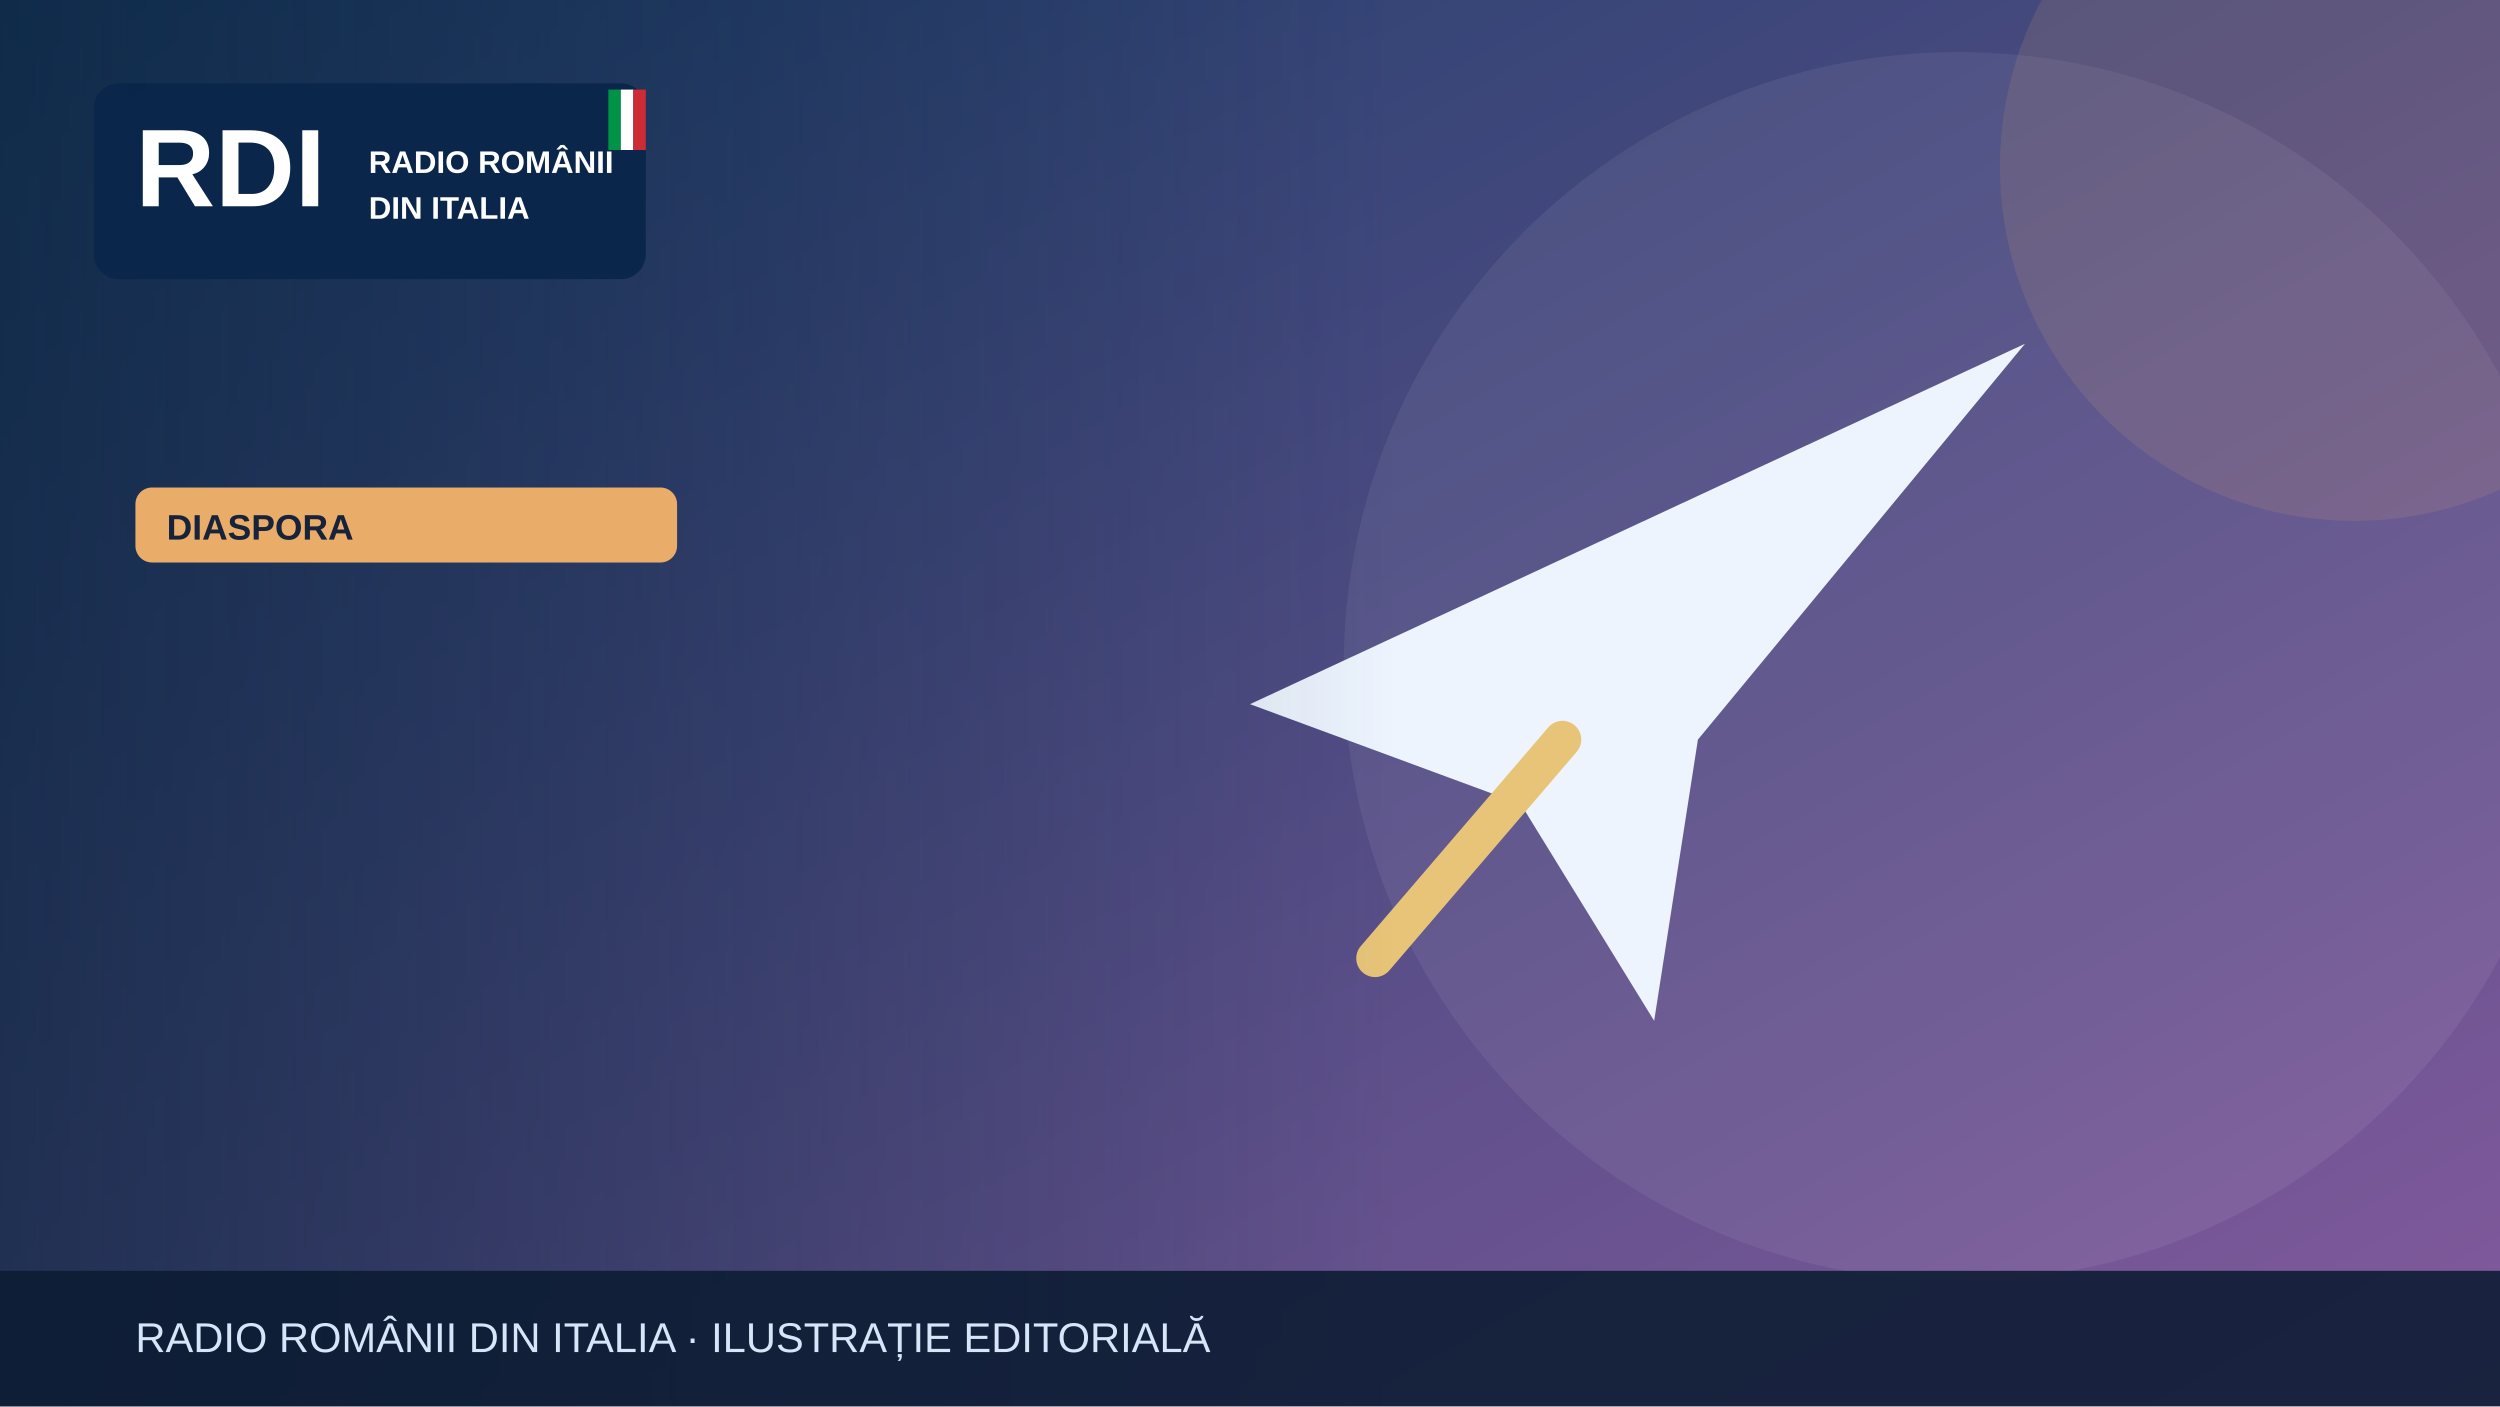
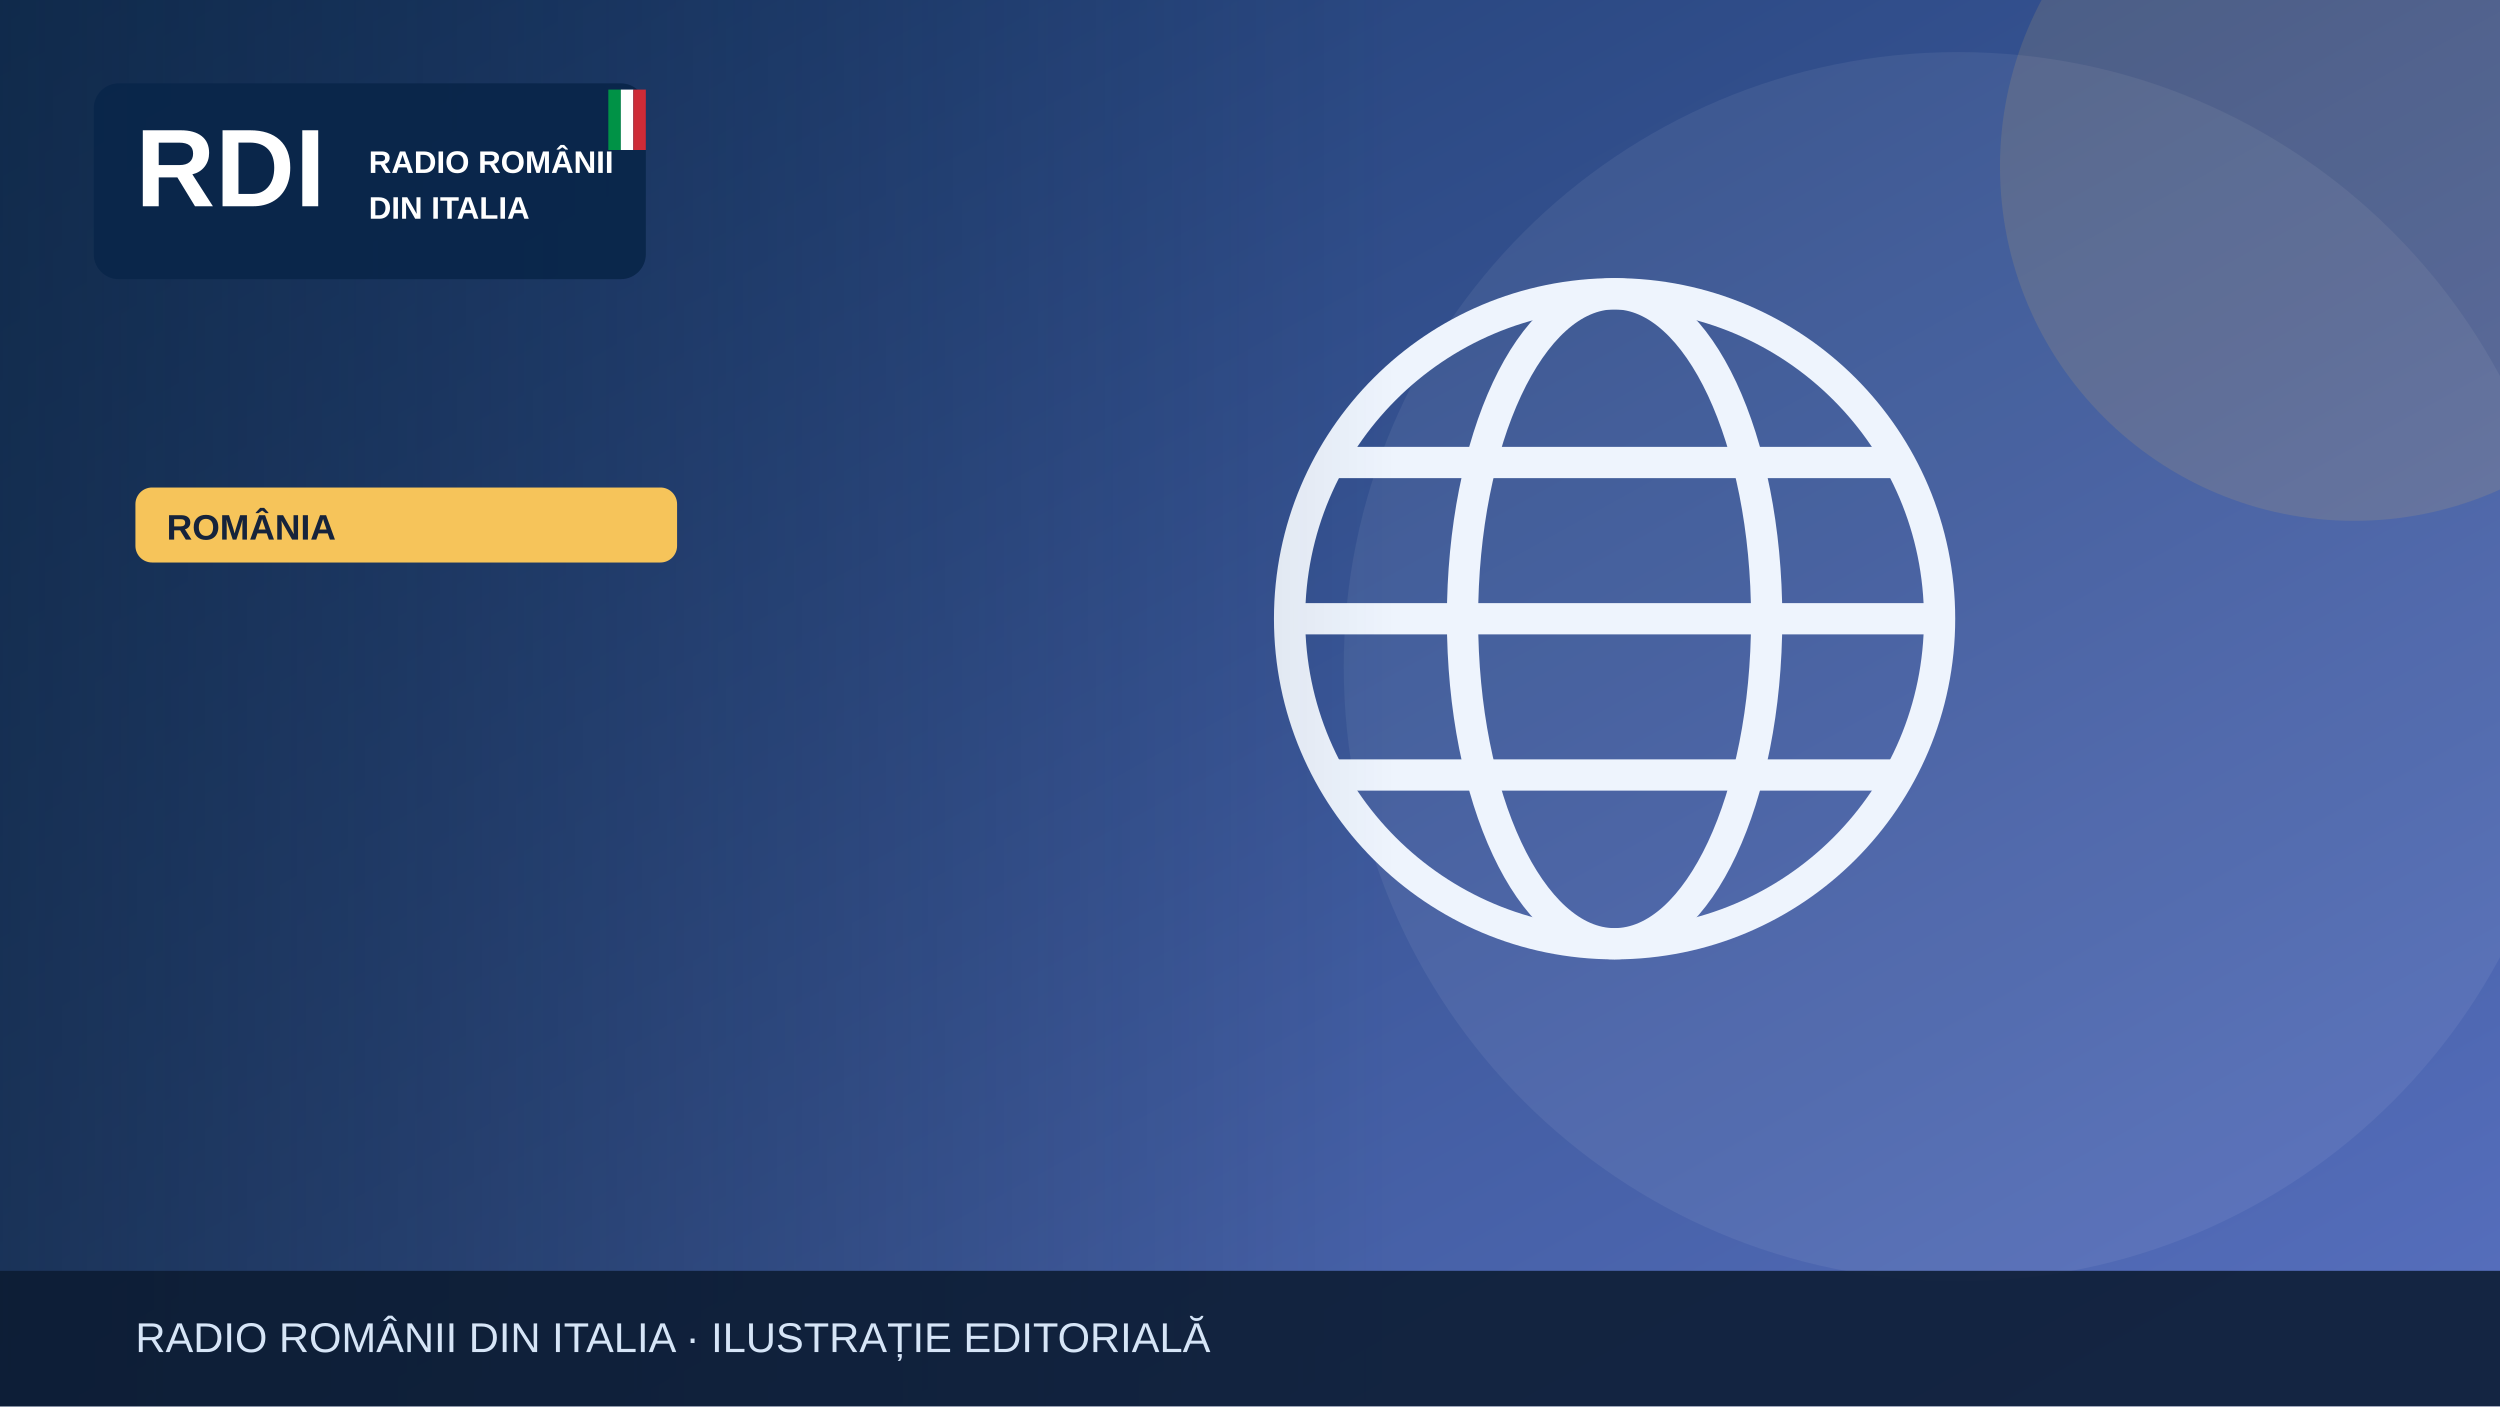
<svg xmlns="http://www.w3.org/2000/svg" width="1200" height="675" viewBox="0 0 1200 675" role="img" aria-label="Illustrazione editoriale RDI">
  <defs>
    <linearGradient id="bg" x2="1" y2="1">
-       <stop stop-color="#183c67" />
-       <stop offset="1" stop-color="#835a9d" />
+       <stop stop-color="#19396b" />
+       <stop offset="1" stop-color="#5870bf" />
    </linearGradient>
    <linearGradient id="shade">
      <stop stop-color="#0b223a" stop-opacity=".65" />
      <stop offset="1" stop-color="#0b223a" stop-opacity="0" />
    </linearGradient>
  </defs>
  <rect width="1200" height="675" fill="url(#bg)" />
  <circle cx="940" cy="320" r="295" fill="#fff" opacity=".065" />
-   <circle cx="1130" cy="80" r="170" fill="#e9ad69" opacity=".13" />
+   <circle cx="1130" cy="80" r="170" fill="#f6c45a" opacity=".13" />
  <g>
-     <path d="M600 338 972 165 815 355 794 490 730 386Z" fill="#edf4fe" />
-     <path d="m750 355-90 105" stroke="#e7c477" stroke-width="18" stroke-linecap="round" />
+     <g fill="none" stroke="#eef4fd" stroke-width="15">
+       <circle cx="775" cy="297" r="156" />
+       <ellipse cx="775" cy="297" rx="73" ry="156" />
+       <path d="M621 297h308m-290-75h272m-272 150h272" />
+     </g>
  </g>
  <rect x="0" y="0" width="670" height="675" fill="url(#shade)" />
  <rect x="45" y="40" width="265" height="94" rx="12" fill="#09264a" opacity=".97" />
  <text x="65" y="99" font-family="Arial,sans-serif" font-size="53" font-weight="900" fill="white">RDI</text>
  <text x="177" y="83" font-family="Arial,sans-serif" font-size="15" font-weight="800" fill="white">RADIO ROMÂNII</text>
  <text x="177" y="105" font-family="Arial,sans-serif" font-size="15" font-weight="800" fill="white">DIN ITALIA</text>
  <rect x="292" y="43" width="6" height="29" fill="#009246" />
  <rect x="298" y="43" width="6" height="29" fill="#fff" />
  <rect x="304" y="43" width="6" height="29" fill="#ce2b37" />
-   <rect x="65" y="234" width="260" height="36" rx="8" fill="#e9ad69" />
-   <text x="80" y="259" font-family="Arial,sans-serif" font-size="17" font-weight="800" fill="#16233b">DIASPORA</text>
+   <rect x="65" y="234" width="260" height="36" rx="8" fill="#f6c45a" />
+   <text x="80" y="259" font-family="Arial,sans-serif" font-size="17" font-weight="800" fill="#16233b">ROMÂNIA</text>
  <rect y="610" width="1200" height="65" fill="#0b1b32" opacity=".88" />
  <text x="65" y="649" font-family="Arial,sans-serif" font-size="20" fill="#d6e5f7">RADIO ROMÂNII DIN ITALIA · ILUSTRAȚIE EDITORIALĂ</text>
</svg>
